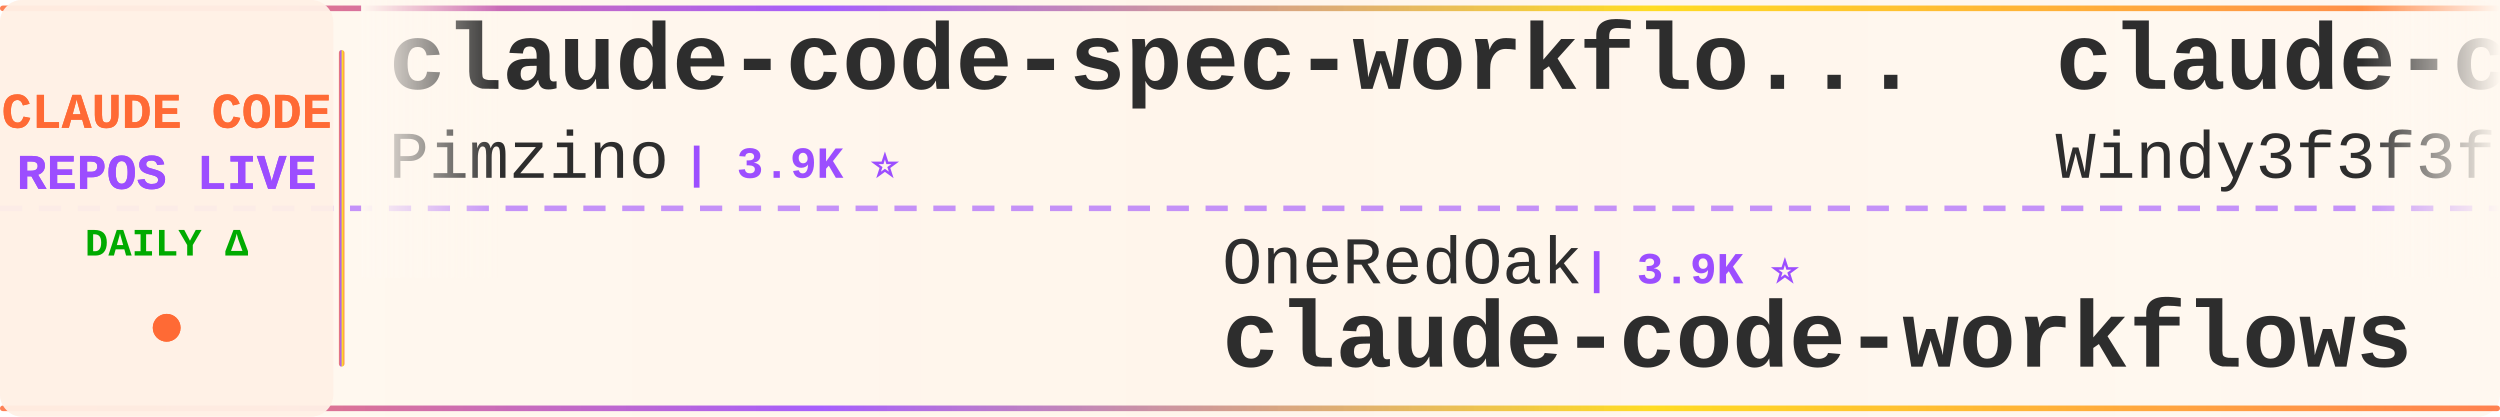
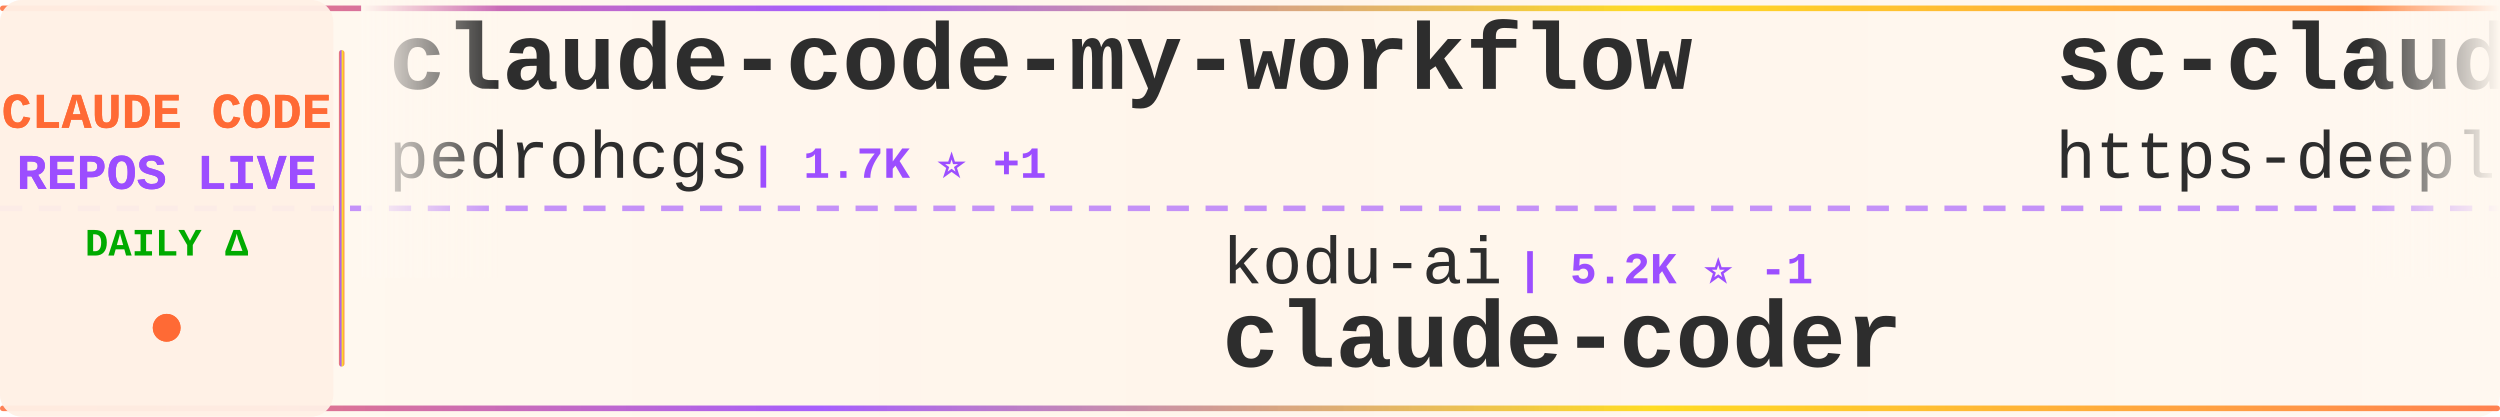
<svg xmlns="http://www.w3.org/2000/svg" width="900" height="150">
  <defs>
    <linearGradient id="tickerBg" x1="0%" y1="0%" x2="100%" y2="0%">
      <stop offset="0%" style="stop-color:#fff8f0;stop-opacity:0.98" />
      <stop offset="50%" style="stop-color:#fff5eb;stop-opacity:1" />
      <stop offset="100%" style="stop-color:#fff8f0;stop-opacity:0.98" />
    </linearGradient>
    <linearGradient id="borderGrad" x1="0%" y1="0%" x2="100%" y2="0%">
      <stop offset="0%" style="stop-color:#FF6B35;stop-opacity:0.85">
        <animate attributeName="stop-opacity" values="0.85;1;0.85" dur="2s" repeatCount="indefinite" />
      </stop>
      <stop offset="33%" style="stop-color:#9C4EFF;stop-opacity:0.9">
        <animate attributeName="stop-opacity" values="0.9;1;0.9" dur="2.2s" repeatCount="indefinite" />
      </stop>
      <stop offset="66%" style="stop-color:#FFD700;stop-opacity:0.85">
        <animate attributeName="stop-opacity" values="0.85;1;0.85" dur="1.8s" repeatCount="indefinite" />
      </stop>
      <stop offset="100%" style="stop-color:#FF6B35;stop-opacity:0.85">
        <animate attributeName="stop-opacity" values="0.85;1;0.85" dur="2s" repeatCount="indefinite" />
      </stop>
    </linearGradient>
    <filter id="textGlow">
      <feGaussianBlur stdDeviation="0.15" result="coloredBlur" />
      <feMerge>
        <feMergeNode in="coloredBlur" />
        <feMergeNode in="SourceGraphic" />
      </feMerge>
    </filter>
    <filter id="metricGlow">
      <feGaussianBlur stdDeviation="0.2" result="coloredBlur" />
      <feMerge>
        <feMergeNode in="coloredBlur" />
        <feMergeNode in="SourceGraphic" />
      </feMerge>
    </filter>
    <linearGradient id="leftFade" x1="0%" y1="0%" x2="100%" y2="0%">
      <stop offset="0%" style="stop-color:#fff8f0;stop-opacity:1" />
      <stop offset="100%" style="stop-color:#fff8f0;stop-opacity:0" />
    </linearGradient>
    <linearGradient id="rightFade" x1="0%" y1="0%" x2="100%" y2="0%">
      <stop offset="0%" style="stop-color:#fff8f0;stop-opacity:0" />
      <stop offset="100%" style="stop-color:#fff8f0;stop-opacity:1" />
    </linearGradient>
  </defs>
  <rect width="900" height="150" fill="url(#tickerBg)" rx="8" />
  <rect x="0" y="2" width="900" height="2" fill="url(#borderGrad)" rx="1" />
  <rect x="0" y="146" width="900" height="2" fill="url(#borderGrad)" rx="1" />
  <line x1="0" y1="75" x2="900" y2="75" stroke="#9C4EFF" stroke-width="2" stroke-dasharray="8 6" opacity="0.6" />
  <rect x="0" y="0" width="120" height="150" fill="#fff0e6" opacity="0.95" rx="8" />
  <text x="60" y="46" font-family="'Courier New', monospace" font-size="18" font-weight="bold" fill="#FF6B35" text-anchor="middle" filter="url(#textGlow)">
    CLAUDE CODE
  </text>
  <text x="60" y="68" font-family="'Courier New', monospace" font-size="18" font-weight="bold" fill="#9C4EFF" text-anchor="middle" filter="url(#textGlow)">
    REPOS LIVE
  </text>
  <text x="60" y="92" font-family="'Courier New', monospace" font-size="14" font-weight="bold" fill="#00aa00" text-anchor="middle">
    DAILY Δ
  </text>
  <circle cx="60" cy="118" r="5" fill="#FF6B35" filter="url(#metricGlow)">
    <animate attributeName="r" values="4;6;4" dur="1.5s" repeatCount="indefinite" />
    <animate attributeName="opacity" values="0.6;1;0.6" dur="1.5s" repeatCount="indefinite" />
  </circle>
  <rect x="122" y="18" width="2" height="114" fill="url(#borderGrad)" rx="1" />
  <clipPath id="tickerClip">
    <rect x="130" y="0" width="770" height="150" />
  </clipPath>
  <g clip-path="url(#tickerClip)">
    <g id="tickerItems">
      <animateTransform attributeName="transform" attributeType="XML" type="translate" from="0 0" to="-3000 0" dur="54s" repeatCount="indefinite" />
      <g transform="translate(0, 0)">
-         <text x="140" y="32" font-family="'Courier New', monospace" font-size="34" font-weight="bold" fill="#2d2d2d">claude-code-spec-workflo...</text>
-         <text x="140" y="64" font-family="'Courier New', monospace" font-size="24" font-weight="normal" fill="#2d2d2d" opacity="1.0">Pimzino</text>
-         <text x="246" y="64" font-family="'Courier New', monospace" font-size="16" font-weight="bold" fill="#9C4EFF"> | 3.9K ⭐</text>
+         <text x="140" y="32" font-family="'Courier New', monospace" font-size="34" font-weight="bold" fill="#2d2d2d">claude-code-my-workflow</text>
+         <text x="140" y="64" font-family="'Courier New', monospace" font-size="24" font-weight="normal" fill="#2d2d2d" opacity="1.0">pedrohcgs</text>
+         <text x="270" y="64" font-family="'Courier New', monospace" font-size="16" font-weight="bold" fill="#9C4EFF"> | 1.7K ⭐ +1</text>
      </g>
      <g transform="translate(300, 0)">
+         <text x="140" y="102" font-family="'Courier New', monospace" font-size="24" font-weight="normal" fill="#2d2d2d" opacity="1.0">kodu-ai</text>
+         <text x="246" y="102" font-family="'Courier New', monospace" font-size="16" font-weight="bold" fill="#9C4EFF"> | 5.2K ⭐ -1</text>
+         <text x="140" y="132" font-family="'Courier New', monospace" font-size="34" font-weight="bold" fill="#2d2d2d">claude-coder</text>
+       </g>
+       <g transform="translate(600, 0)">
+         <text x="140" y="32" font-family="'Courier New', monospace" font-size="34" font-weight="bold" fill="#2d2d2d">sc-claude-code-files</text>
+         <text x="140" y="64" font-family="'Courier New', monospace" font-size="24" font-weight="normal" fill="#2d2d2d" opacity="1.0">https-deeplearning-ai</text>
+         <text x="414" y="64" font-family="'Courier New', monospace" font-size="16" font-weight="bold" fill="#9C4EFF"> | 555 ⭐</text>
+       </g>
+       <g transform="translate(900, 0)">
        <text x="140" y="102" font-family="'Courier New', monospace" font-size="24" font-weight="normal" fill="#2d2d2d" opacity="1.0">OneRedOak</text>
        <text x="270" y="102" font-family="'Courier New', monospace" font-size="16" font-weight="bold" fill="#9C4EFF"> | 3.9K ⭐</text>
        <text x="140" y="132" font-family="'Courier New', monospace" font-size="34" font-weight="bold" fill="#2d2d2d">claude-code-workflows</text>
      </g>
-       <g transform="translate(600, 0)">
-         <text x="140" y="32" font-family="'Courier New', monospace" font-size="34" font-weight="bold" fill="#2d2d2d">claude-code-from-scratch</text>
-         <text x="140" y="64" font-family="'Courier New', monospace" font-size="24" font-weight="normal" fill="#2d2d2d" opacity="1.0">Windy3f3f3f3f</text>
-         <text x="318" y="64" font-family="'Courier New', monospace" font-size="16" font-weight="bold" fill="#9C4EFF"> | 2.7K ⭐</text>
-       </g>
-       <g transform="translate(900, 0)">
-         <text x="140" y="102" font-family="'Courier New', monospace" font-size="24" font-weight="normal" fill="#2d2d2d" opacity="1.0">FlorianBruniaux</text>
-         <text x="342" y="102" font-family="'Courier New', monospace" font-size="16" font-weight="bold" fill="#9C4EFF"> | 6.1K ⭐ +1</text>
-         <text x="140" y="132" font-family="'Courier New', monospace" font-size="34" font-weight="bold" fill="#2d2d2d">claude-code-ultimate-gui...</text>
-       </g>
      <g transform="translate(1200, 0)">
-         <text x="140" y="32" font-family="'Courier New', monospace" font-size="34" font-weight="bold" fill="#2d2d2d">system_prompts_leaks</text>
-         <text x="140" y="64" font-family="'Courier New', monospace" font-size="24" font-weight="normal" fill="#2d2d2d" opacity="1.0">asgeirtj</text>
-         <text x="258" y="64" font-family="'Courier New', monospace" font-size="16" font-weight="bold" fill="#9C4EFF"> | 69.3K ⭐ +14</text>
+         <text x="140" y="32" font-family="'Courier New', monospace" font-size="34" font-weight="bold" fill="#2d2d2d">claude-code-system-promp...</text>
+         <text x="140" y="64" font-family="'Courier New', monospace" font-size="24" font-weight="normal" fill="#2d2d2d" opacity="1.0">Piebald-AI</text>
+         <text x="282" y="64" font-family="'Courier New', monospace" font-size="16" font-weight="bold" fill="#9C4EFF"> | 12.9K ⭐ +3</text>
      </g>
      <g transform="translate(1500, 0)">
-         <text x="140" y="102" font-family="'Courier New', monospace" font-size="24" font-weight="normal" fill="#2d2d2d" opacity="1.0">andrew-kramer-inno</text>
-         <text x="378" y="102" font-family="'Courier New', monospace" font-size="16" font-weight="bold" fill="#9C4EFF"> | 593 ⭐</text>
-         <text x="140" y="132" font-family="'Courier New', monospace" font-size="34" font-weight="bold" fill="#2d2d2d">claude-code-source-build</text>
+         <text x="140" y="102" font-family="'Courier New', monospace" font-size="24" font-weight="normal" fill="#2d2d2d" opacity="1.0">ykdojo</text>
+         <text x="234" y="102" font-family="'Courier New', monospace" font-size="16" font-weight="bold" fill="#9C4EFF"> | 10.2K ⭐</text>
+         <text x="140" y="132" font-family="'Courier New', monospace" font-size="34" font-weight="bold" fill="#2d2d2d">claude-code-tips</text>
      </g>
      <g transform="translate(1800, 0)">
-         <text x="140" y="32" font-family="'Courier New', monospace" font-size="34" font-weight="bold" fill="#2d2d2d">oh-my-claudecode</text>
-         <text x="140" y="64" font-family="'Courier New', monospace" font-size="24" font-weight="normal" fill="#2d2d2d" opacity="1.0">Yeachan-Heo</text>
-         <text x="294" y="64" font-family="'Courier New', monospace" font-size="16" font-weight="bold" fill="#9C4EFF"> | 39.7K ⭐</text>
+         <text x="140" y="32" font-family="'Courier New', monospace" font-size="34" font-weight="bold" fill="#2d2d2d">claude-code-guide</text>
+         <text x="140" y="64" font-family="'Courier New', monospace" font-size="24" font-weight="normal" fill="#2d2d2d" opacity="1.0">zebbern</text>
+         <text x="246" y="64" font-family="'Courier New', monospace" font-size="16" font-weight="bold" fill="#9C4EFF"> | 4.7K ⭐ +1</text>
      </g>
      <g transform="translate(2100, 0)">
-         <text x="140" y="102" font-family="'Courier New', monospace" font-size="24" font-weight="normal" fill="#2d2d2d" opacity="1.0">huangserva</text>
-         <text x="282" y="102" font-family="'Courier New', monospace" font-size="16" font-weight="bold" fill="#9C4EFF"> | 629 ⭐</text>
-         <text x="140" y="132" font-family="'Courier New', monospace" font-size="34" font-weight="bold" fill="#2d2d2d">claude-code-cli</text>
+         <text x="140" y="102" font-family="'Courier New', monospace" font-size="24" font-weight="normal" fill="#2d2d2d" opacity="1.0">wanshuiyin</text>
+         <text x="282" y="102" font-family="'Courier New', monospace" font-size="16" font-weight="bold" fill="#9C4EFF"> | 17.2K ⭐ +31</text>
+         <text x="140" y="132" font-family="'Courier New', monospace" font-size="34" font-weight="bold" fill="#2d2d2d">Auto-claude-code-researc...</text>
      </g>
      <g transform="translate(2400, 0)">
-         <text x="140" y="32" font-family="'Courier New', monospace" font-size="34" font-weight="bold" fill="#2d2d2d">claude-code-harness</text>
-         <text x="140" y="64" font-family="'Courier New', monospace" font-size="24" font-weight="normal" fill="#2d2d2d" opacity="1.0">Chachamaru127</text>
-         <text x="318" y="64" font-family="'Courier New', monospace" font-size="16" font-weight="bold" fill="#9C4EFF"> | 3.2K ⭐ -1</text>
+         <text x="140" y="32" font-family="'Courier New', monospace" font-size="34" font-weight="bold" fill="#2d2d2d">claude-code-settings</text>
+         <text x="140" y="64" font-family="'Courier New', monospace" font-size="24" font-weight="normal" fill="#2d2d2d" opacity="1.0">feiskyer</text>
+         <text x="258" y="64" font-family="'Courier New', monospace" font-size="16" font-weight="bold" fill="#9C4EFF"> | 1.7K ⭐</text>
      </g>
      <g transform="translate(2700, 0)">
+         <text x="140" y="102" font-family="'Courier New', monospace" font-size="24" font-weight="normal" fill="#2d2d2d" opacity="1.0">zstmfhy</text>
+         <text x="246" y="102" font-family="'Courier New', monospace" font-size="16" font-weight="bold" fill="#9C4EFF"> | 188 ⭐</text>
+         <text x="140" y="132" font-family="'Courier New', monospace" font-size="34" font-weight="bold" fill="#2d2d2d">Claude-code</text>
+       </g>
+       <g transform="translate(3000, 0)">
+         <text x="140" y="32" font-family="'Courier New', monospace" font-size="34" font-weight="bold" fill="#2d2d2d">claude-code-my-workflow</text>
+         <text x="140" y="64" font-family="'Courier New', monospace" font-size="24" font-weight="normal" fill="#2d2d2d" opacity="1.0">pedrohcgs</text>
+         <text x="270" y="64" font-family="'Courier New', monospace" font-size="16" font-weight="bold" fill="#9C4EFF"> | 1.7K ⭐ +1</text>
+       </g>
+       <g transform="translate(3300, 0)">
        <text x="140" y="102" font-family="'Courier New', monospace" font-size="24" font-weight="normal" fill="#2d2d2d" opacity="1.0">kodu-ai</text>
-         <text x="246" y="102" font-family="'Courier New', monospace" font-size="16" font-weight="bold" fill="#9C4EFF"> | 5.2K ⭐</text>
+         <text x="246" y="102" font-family="'Courier New', monospace" font-size="16" font-weight="bold" fill="#9C4EFF"> | 5.2K ⭐ -1</text>
        <text x="140" y="132" font-family="'Courier New', monospace" font-size="34" font-weight="bold" fill="#2d2d2d">claude-coder</text>
      </g>
-       <g transform="translate(3000, 0)">
-         <text x="140" y="32" font-family="'Courier New', monospace" font-size="34" font-weight="bold" fill="#2d2d2d">claude-code-spec-workflo...</text>
-         <text x="140" y="64" font-family="'Courier New', monospace" font-size="24" font-weight="normal" fill="#2d2d2d" opacity="1.0">Pimzino</text>
-         <text x="246" y="64" font-family="'Courier New', monospace" font-size="16" font-weight="bold" fill="#9C4EFF"> | 3.9K ⭐</text>
+       <g transform="translate(3600, 0)">
+         <text x="140" y="32" font-family="'Courier New', monospace" font-size="34" font-weight="bold" fill="#2d2d2d">sc-claude-code-files</text>
+         <text x="140" y="64" font-family="'Courier New', monospace" font-size="24" font-weight="normal" fill="#2d2d2d" opacity="1.0">https-deeplearning-ai</text>
+         <text x="414" y="64" font-family="'Courier New', monospace" font-size="16" font-weight="bold" fill="#9C4EFF"> | 555 ⭐</text>
      </g>
-       <g transform="translate(3300, 0)">
+       <g transform="translate(3900, 0)">
        <text x="140" y="102" font-family="'Courier New', monospace" font-size="24" font-weight="normal" fill="#2d2d2d" opacity="1.0">OneRedOak</text>
        <text x="270" y="102" font-family="'Courier New', monospace" font-size="16" font-weight="bold" fill="#9C4EFF"> | 3.9K ⭐</text>
        <text x="140" y="132" font-family="'Courier New', monospace" font-size="34" font-weight="bold" fill="#2d2d2d">claude-code-workflows</text>
-       </g>
-       <g transform="translate(3600, 0)">
-         <text x="140" y="32" font-family="'Courier New', monospace" font-size="34" font-weight="bold" fill="#2d2d2d">claude-code-from-scratch</text>
-         <text x="140" y="64" font-family="'Courier New', monospace" font-size="24" font-weight="normal" fill="#2d2d2d" opacity="1.0">Windy3f3f3f3f</text>
-         <text x="318" y="64" font-family="'Courier New', monospace" font-size="16" font-weight="bold" fill="#9C4EFF"> | 2.7K ⭐</text>
-       </g>
-       <g transform="translate(3900, 0)">
-         <text x="140" y="102" font-family="'Courier New', monospace" font-size="24" font-weight="normal" fill="#2d2d2d" opacity="1.0">FlorianBruniaux</text>
-         <text x="342" y="102" font-family="'Courier New', monospace" font-size="16" font-weight="bold" fill="#9C4EFF"> | 6.1K ⭐ +1</text>
-         <text x="140" y="132" font-family="'Courier New', monospace" font-size="34" font-weight="bold" fill="#2d2d2d">claude-code-ultimate-gui...</text>
      </g>
    </g>
  </g>
  <rect x="130" y="0" width="50" height="100" fill="url(#leftFade)" />
  <rect x="850" y="0" width="50" height="100" fill="url(#rightFade)" />
</svg>
